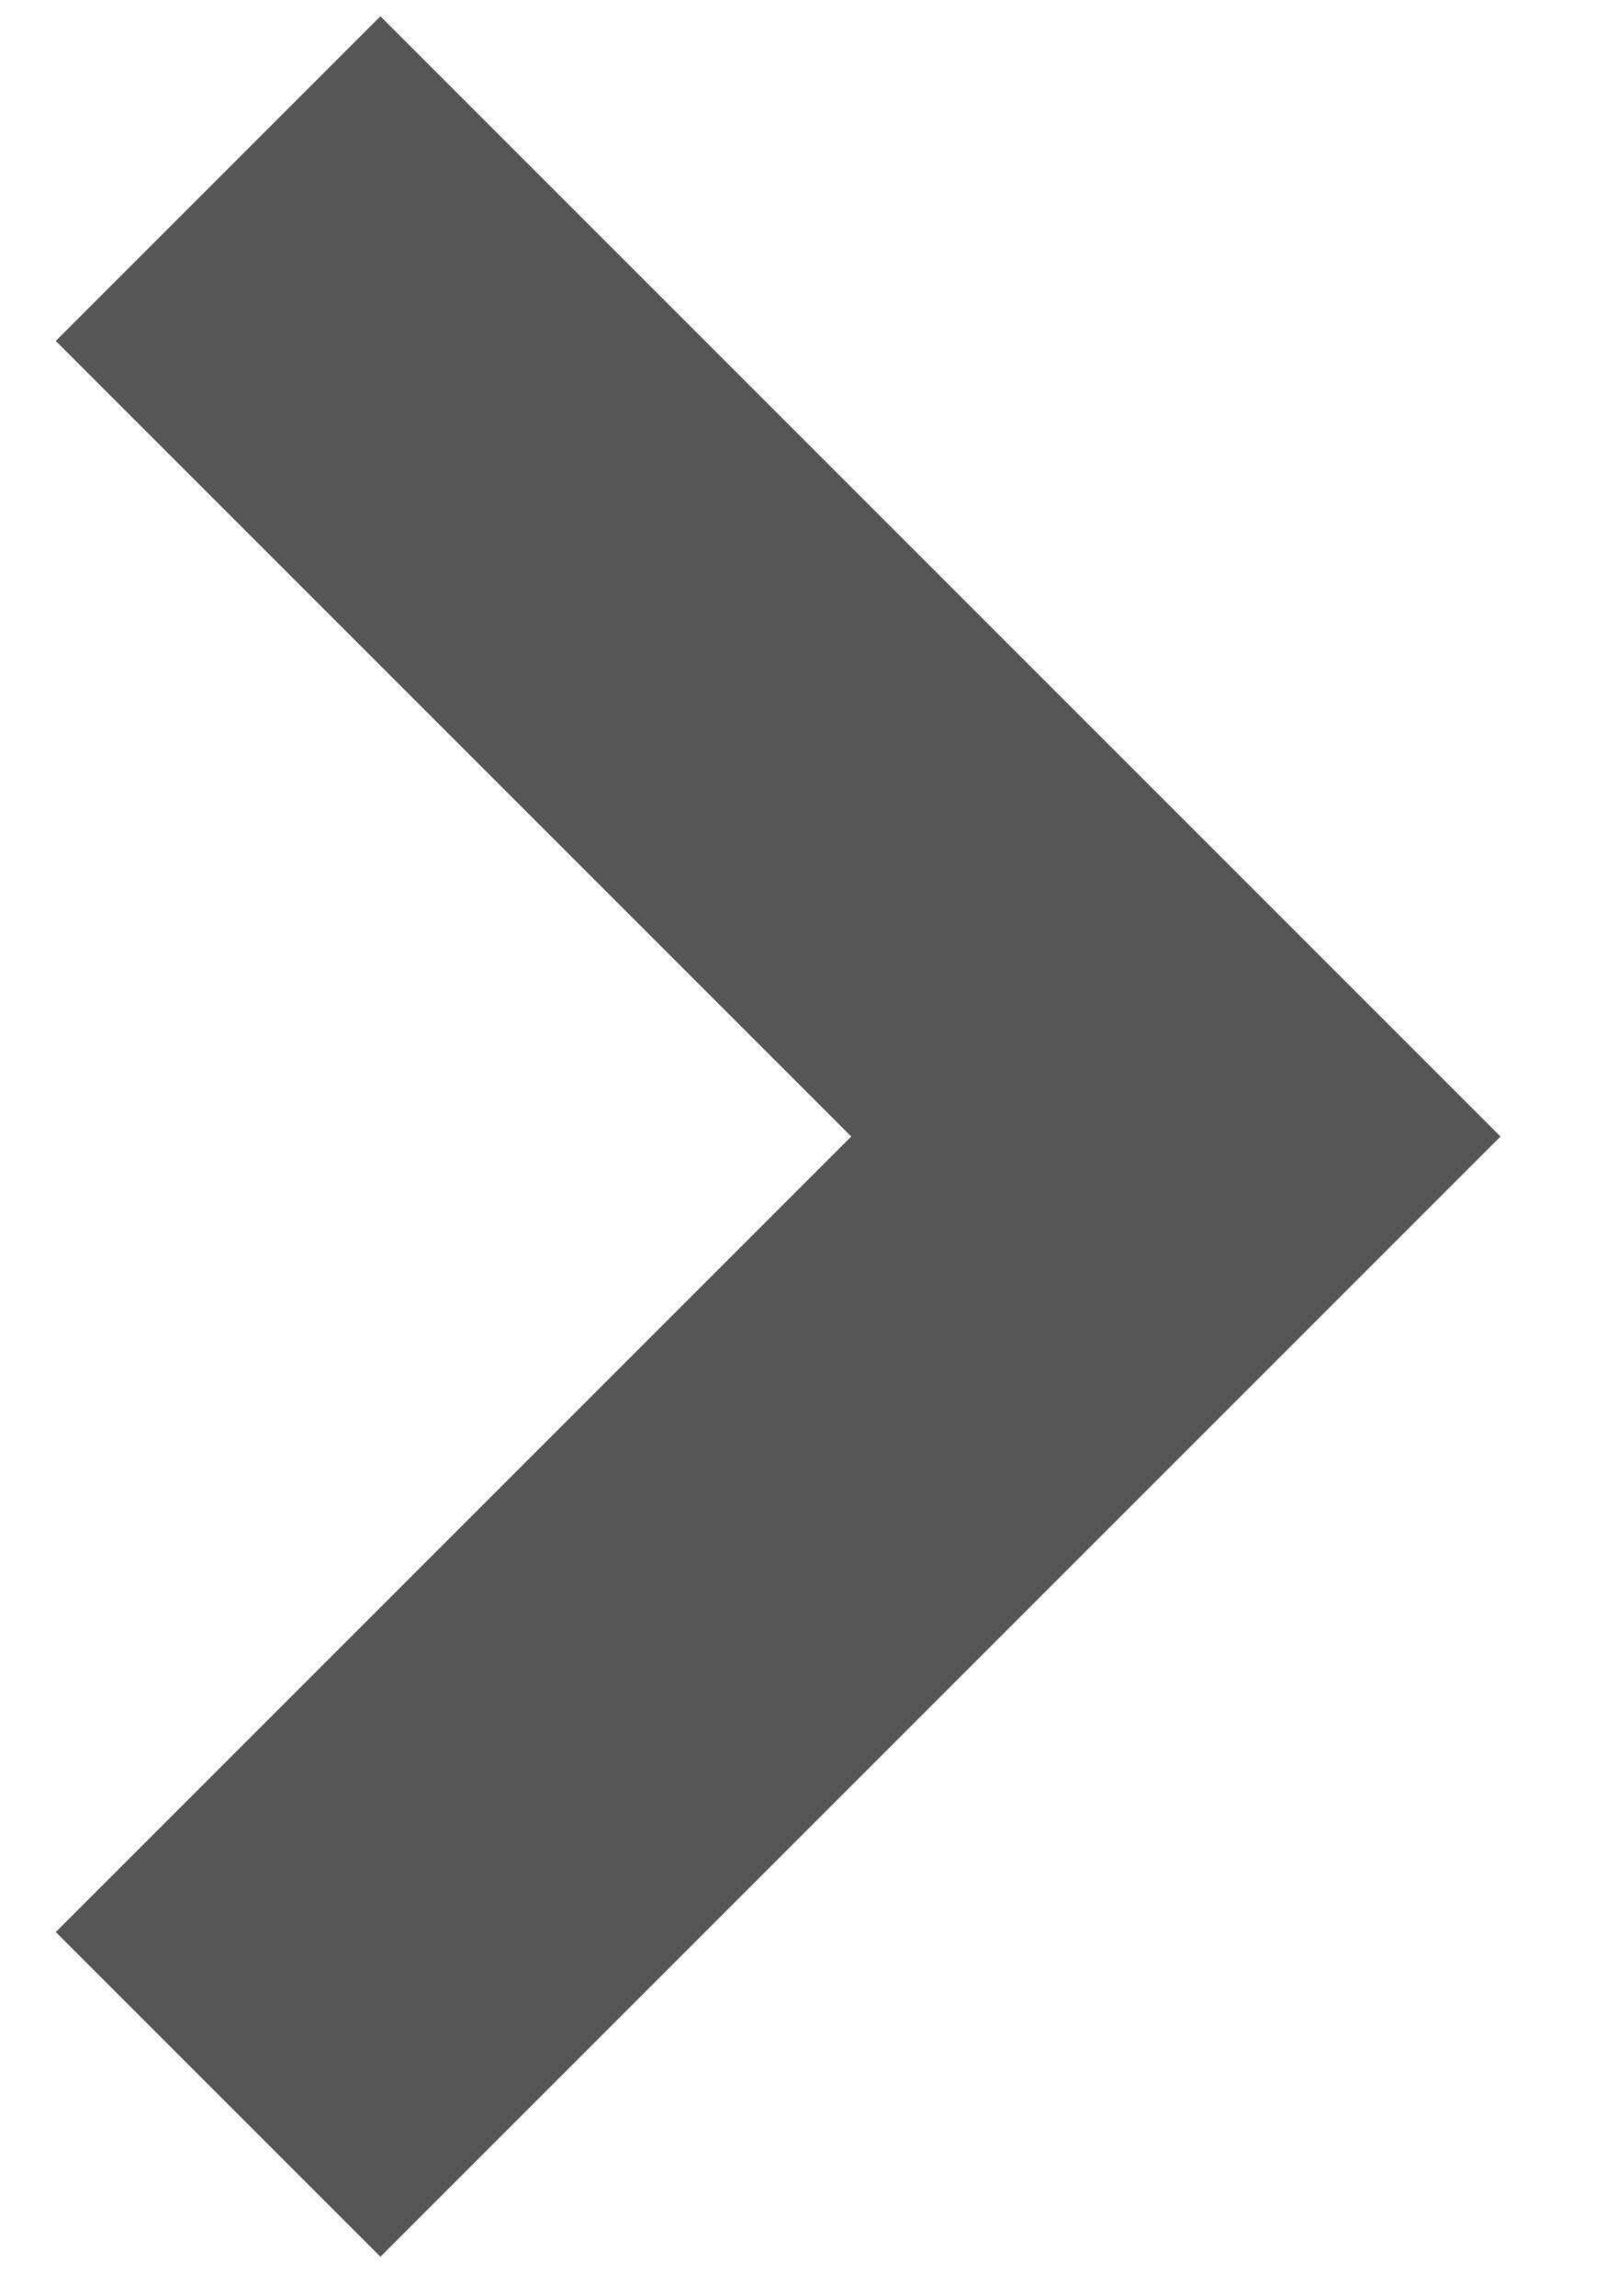
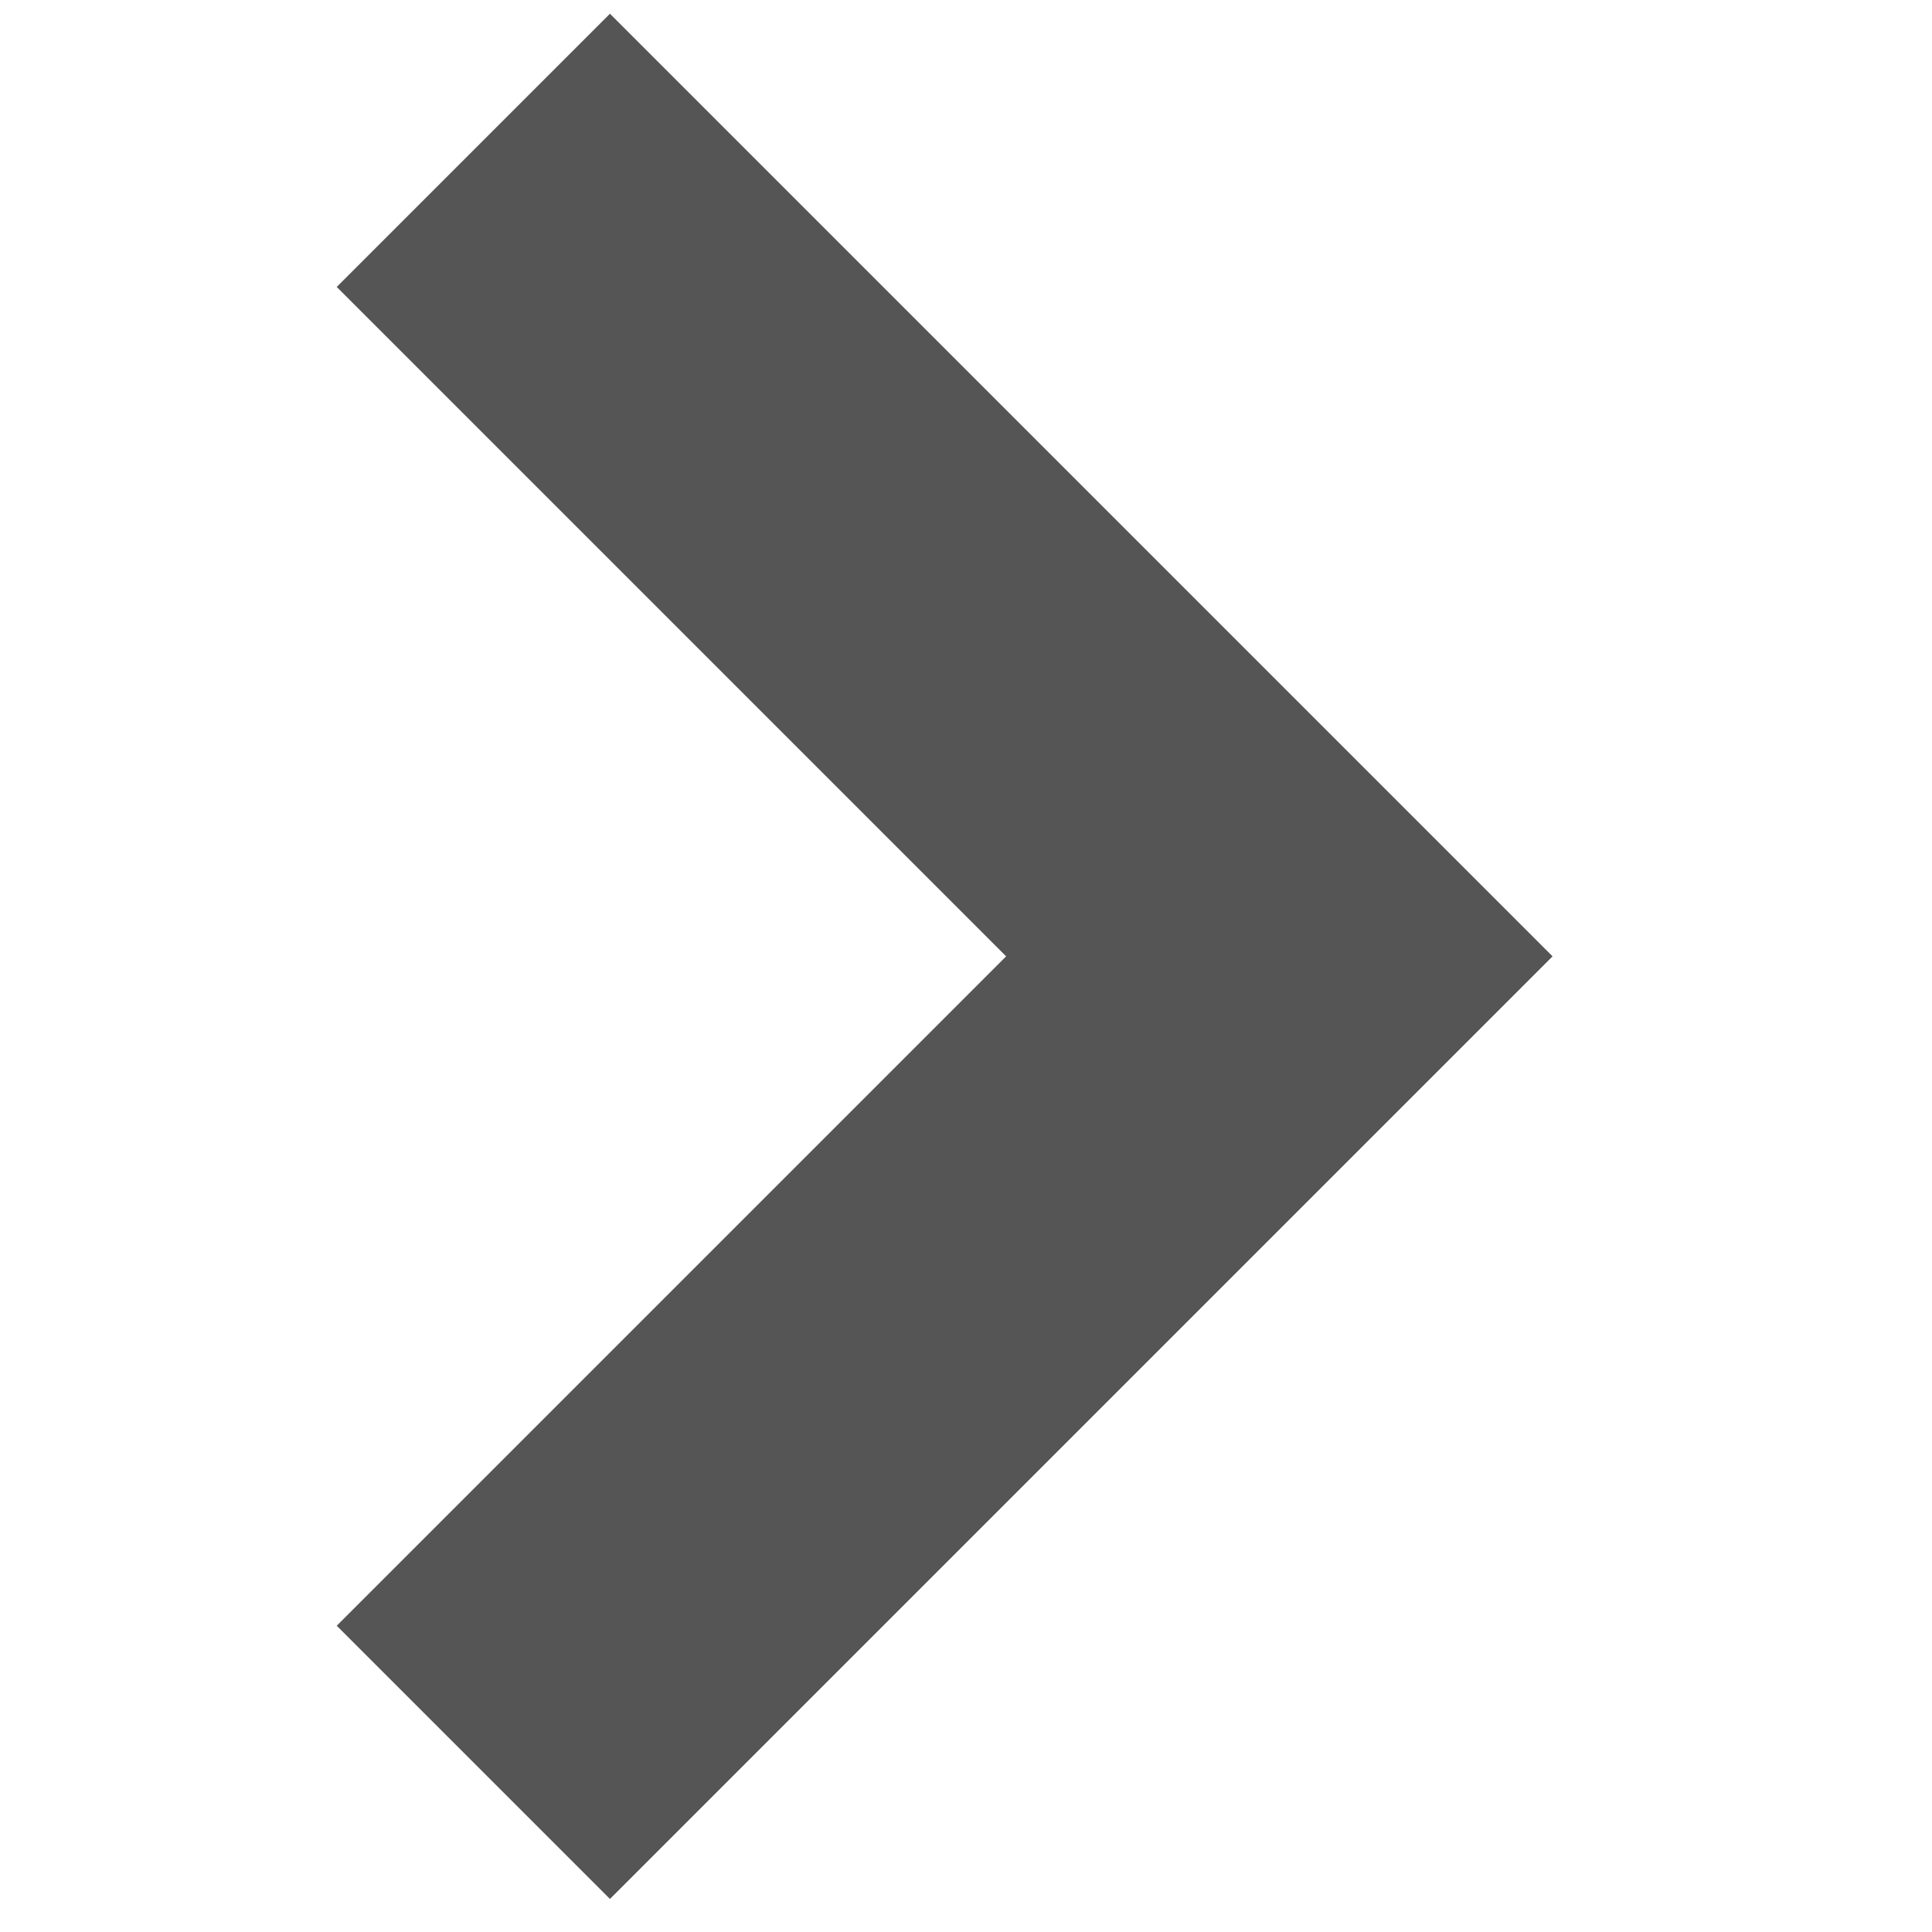
- <svg xmlns="http://www.w3.org/2000/svg" width="7" height="10" viewBox="0 0 7 10">
-   <path d="M.95.778L5.122 4.95.95 9.122" stroke-width="2" stroke="#555" fill="none" fill-rule="evenodd" />
+ <svg xmlns="http://www.w3.org/2000/svg" version="1.1" width="32" height="32" viewBox="0 0 32 32">
+   <path fill="none" stroke="#555" stroke-width="6.4" stroke-miterlimit="4" stroke-linecap="butt" stroke-linejoin="miter" d="M7.84 2.49l13.35 13.35-13.35 13.35" />
</svg>
